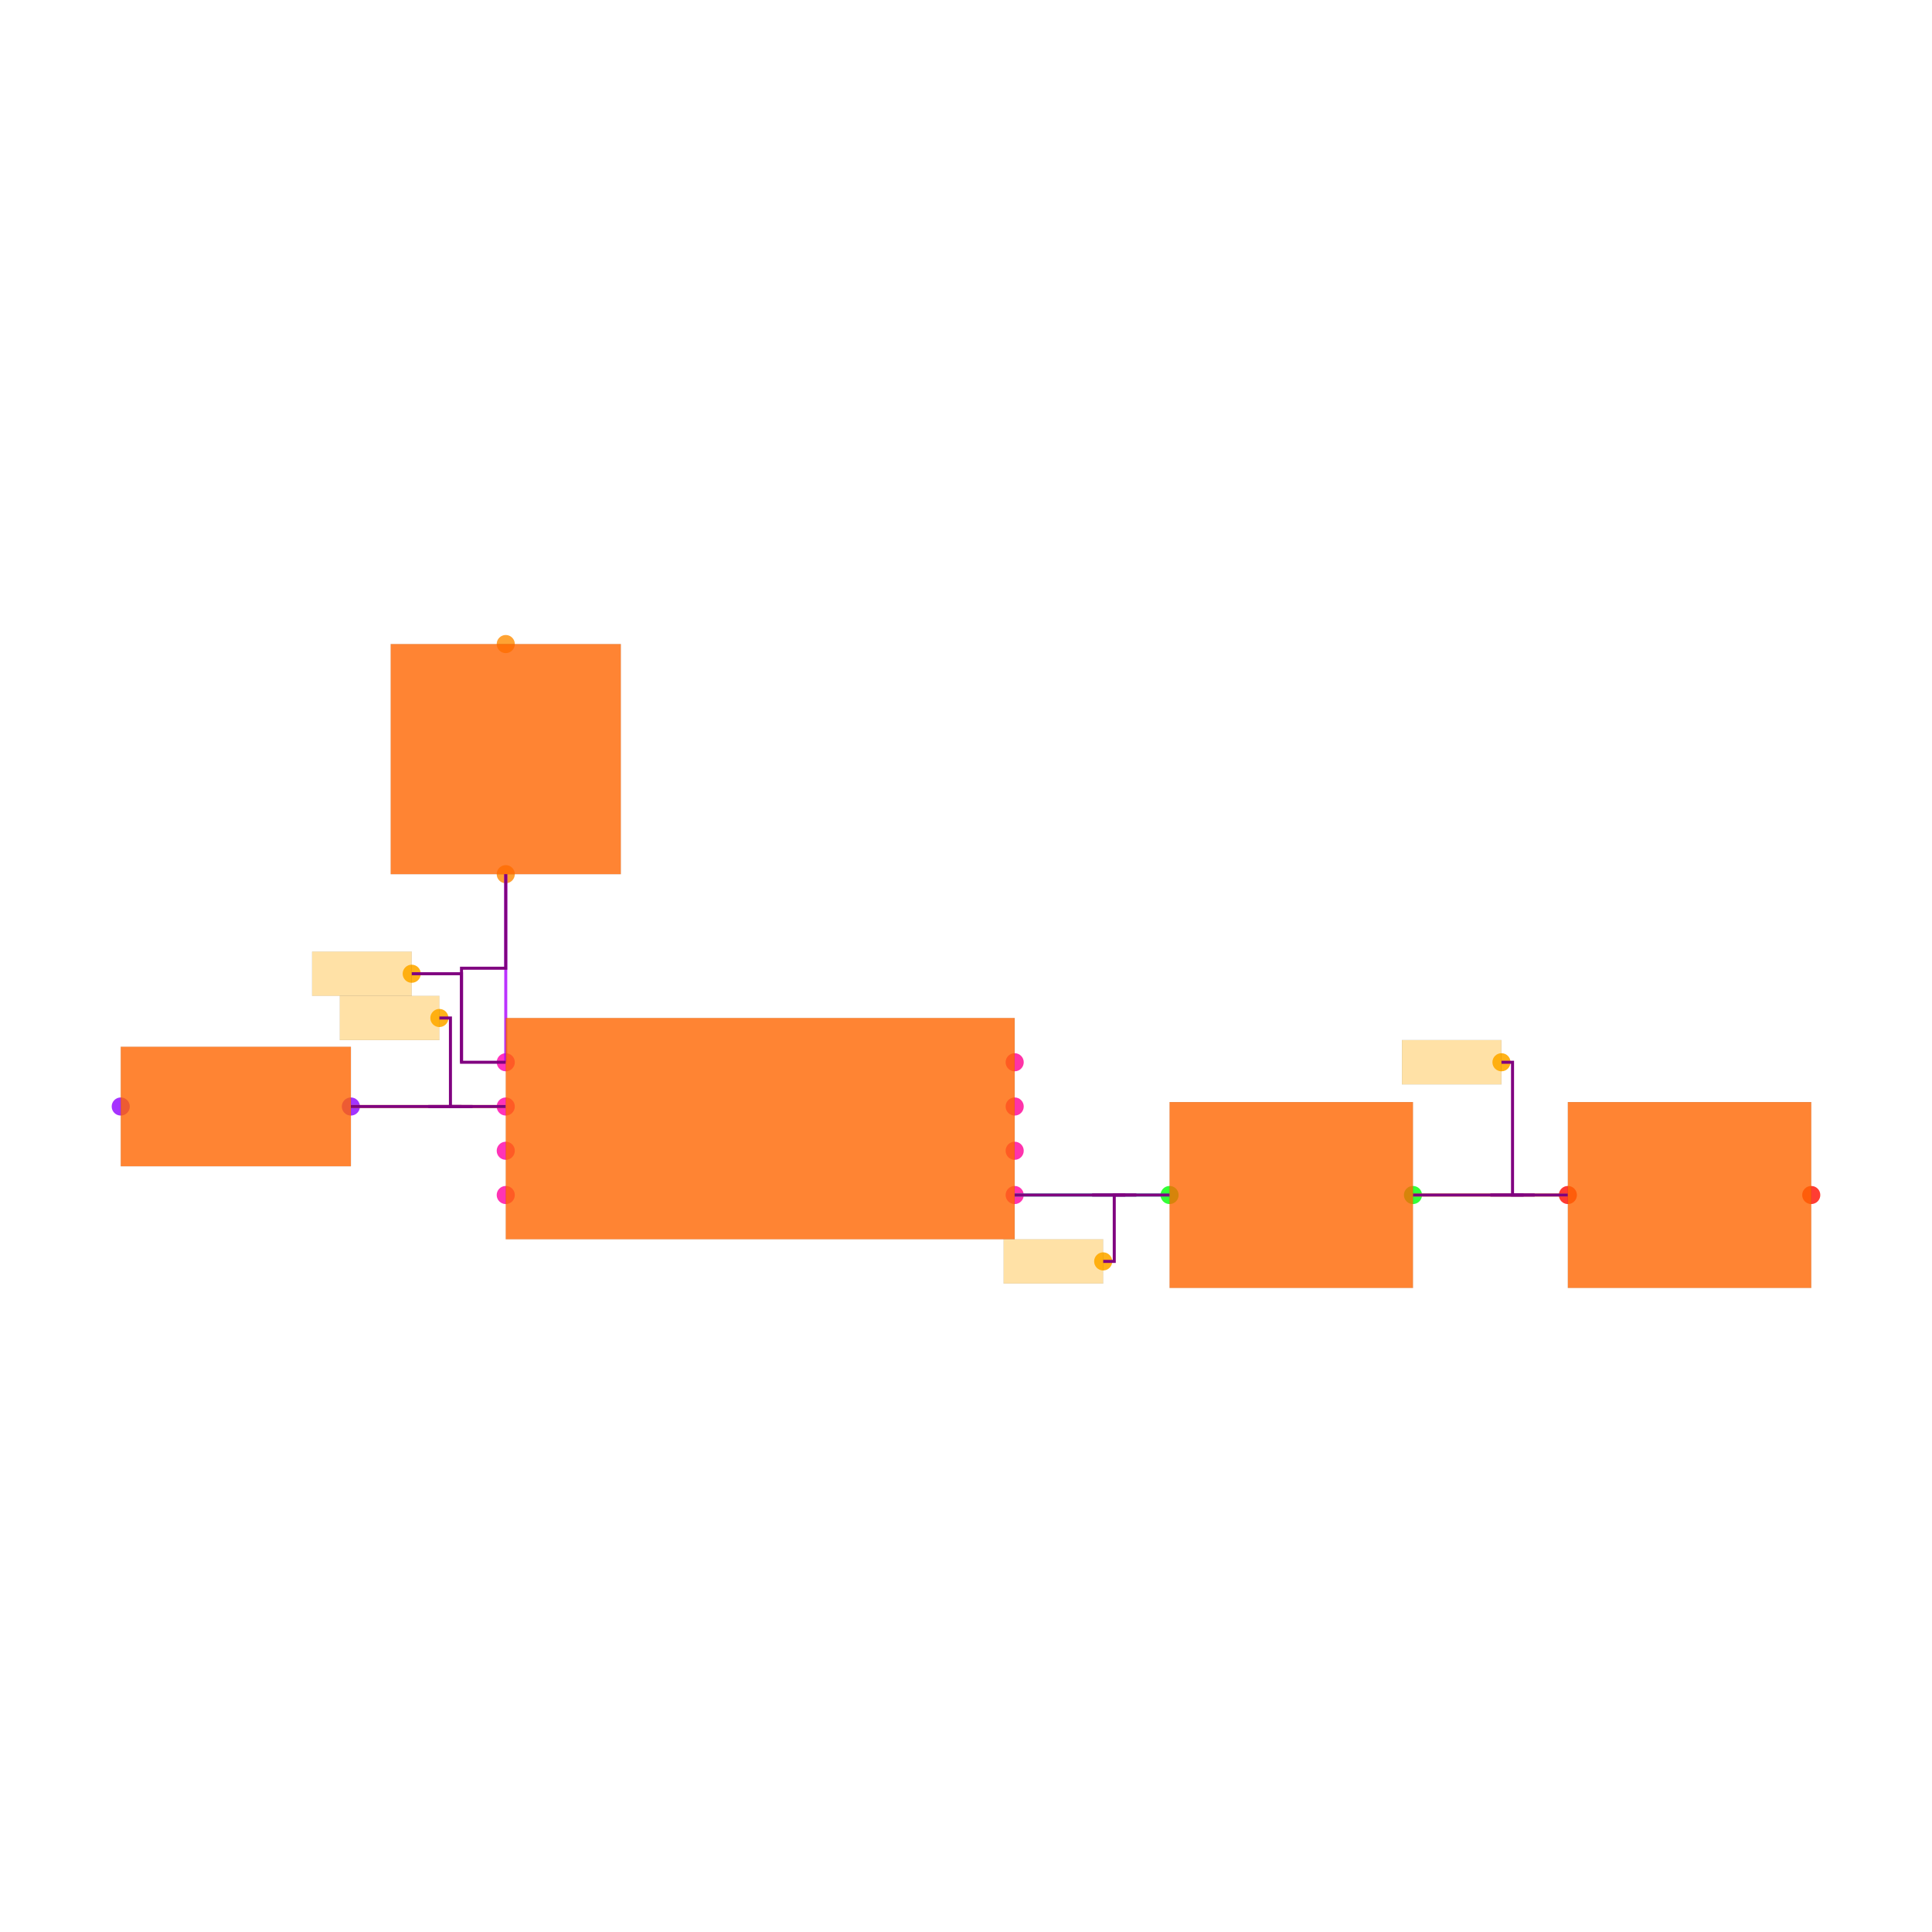
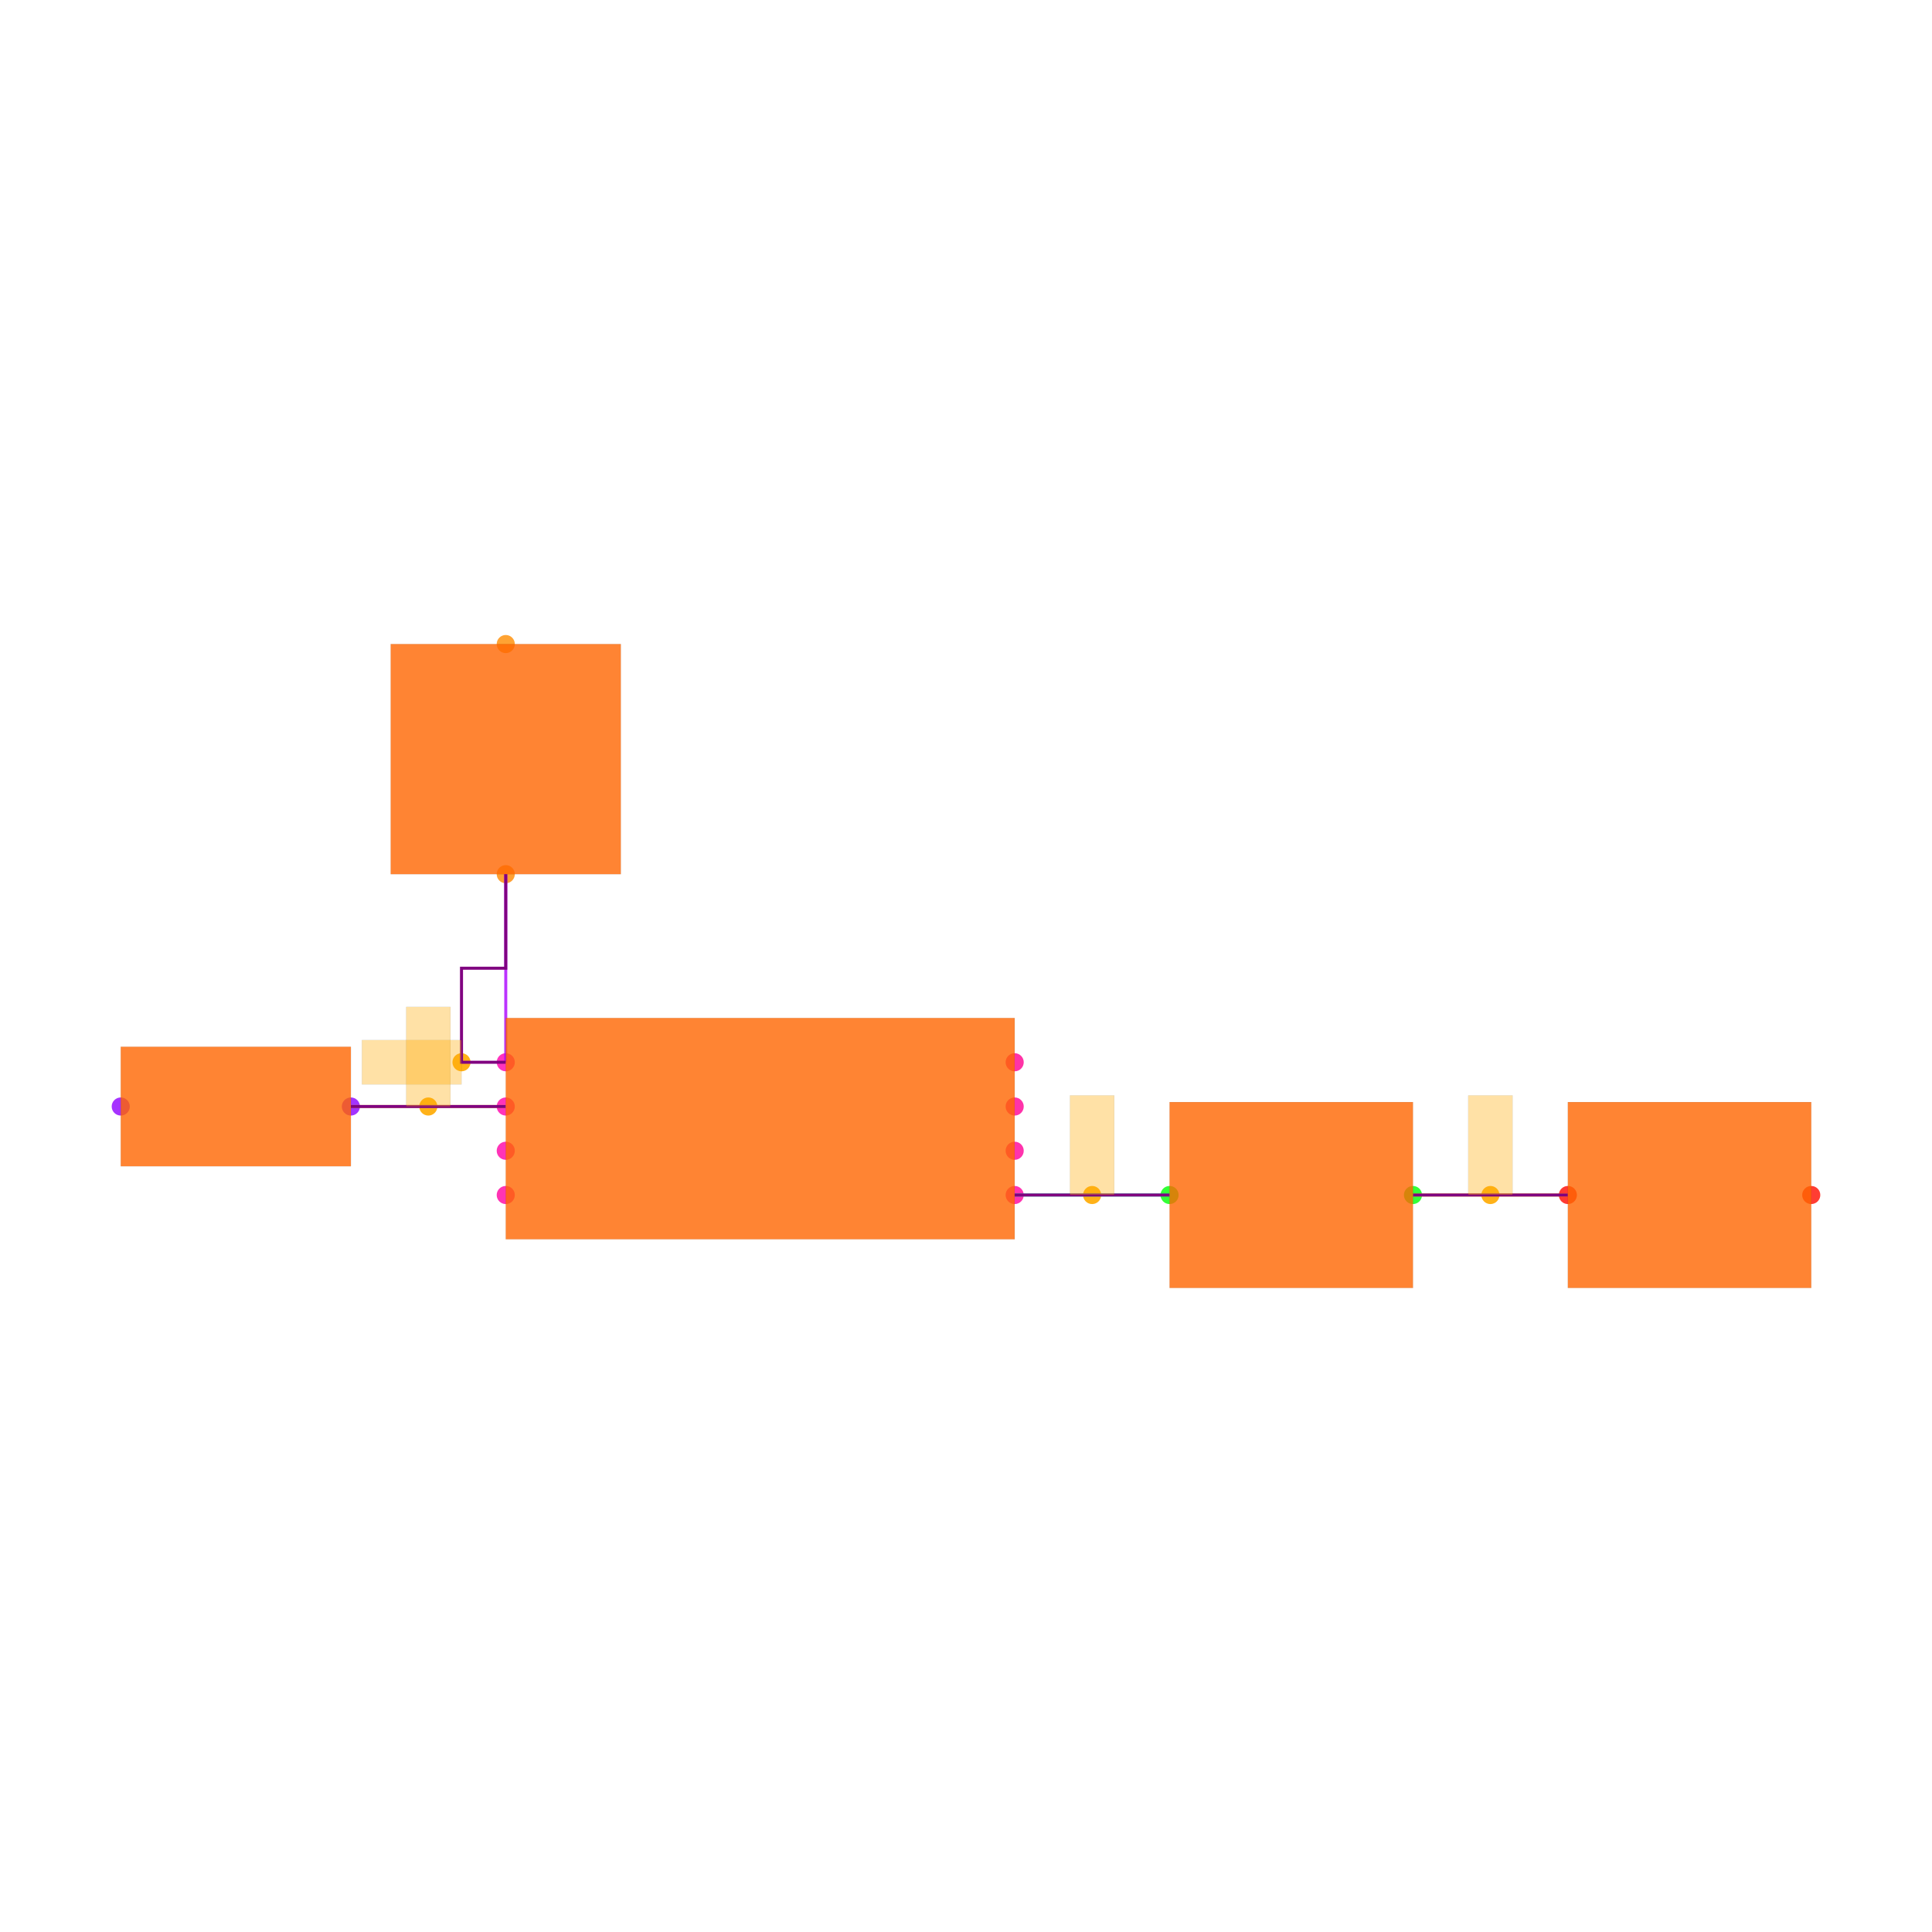
<svg xmlns="http://www.w3.org/2000/svg" width="640" height="640" viewBox="0 0 640 640">
  <rect width="100%" height="100%" fill="white" />
  <g>
    <circle data-type="point" data-label="U1.1 x-" data-x="-1.15" data-y="0.30000000000000004" cx="167.539" cy="351.885" r="3" fill="hsl(319, 100%, 50%, 0.8)" />
  </g>
  <g>
    <circle data-type="point" data-label="U1.2 x-" data-x="-1.15" data-y="0.10000000000000003" cx="167.539" cy="366.545" r="3" fill="hsl(320, 100%, 50%, 0.8)" />
  </g>
  <g>
    <circle data-type="point" data-label="U1.3 x-" data-x="-1.15" data-y="-0.09999999999999998" cx="167.539" cy="381.204" r="3" fill="hsl(321, 100%, 50%, 0.8)" />
  </g>
  <g>
    <circle data-type="point" data-label="U1.4 x-" data-x="-1.15" data-y="-0.30000000000000004" cx="167.539" cy="395.864" r="3" fill="hsl(322, 100%, 50%, 0.8)" />
  </g>
  <g>
    <circle data-type="point" data-label="U1.5 x+" data-x="1.15" data-y="-0.30000000000000004" cx="336.126" cy="395.864" r="3" fill="hsl(323, 100%, 50%, 0.8)" />
  </g>
  <g>
    <circle data-type="point" data-label="U1.6 x+" data-x="1.15" data-y="-0.10000000000000003" cx="336.126" cy="381.204" r="3" fill="hsl(324, 100%, 50%, 0.8)" />
  </g>
  <g>
    <circle data-type="point" data-label="U1.7 x+" data-x="1.15" data-y="0.09999999999999998" cx="336.126" cy="366.545" r="3" fill="hsl(325, 100%, 50%, 0.8)" />
  </g>
  <g>
    <circle data-type="point" data-label="U1.8 x+" data-x="1.15" data-y="0.30000000000000004" cx="336.126" cy="351.885" r="3" fill="hsl(326, 100%, 50%, 0.8)" />
  </g>
  <g>
    <circle data-type="point" data-label="D1.1 y-" data-x="-1.1500000000000004" data-y="1.15" cx="167.539" cy="289.581" r="3" fill="hsl(32, 100%, 50%, 0.8)" />
  </g>
  <g>
    <circle data-type="point" data-label="D1.2 y+" data-x="-1.1500000000000004" data-y="2.1900000000000004" cx="167.539" cy="213.351" r="3" fill="hsl(33, 100%, 50%, 0.8)" />
  </g>
  <g>
    <circle data-type="point" data-label="D2.1 x+" data-x="-1.85" data-y="0.10000000000000002" cx="116.23" cy="366.545" r="3" fill="hsl(273, 100%, 50%, 0.8)" />
  </g>
  <g>
    <circle data-type="point" data-label="D2.2 x-" data-x="-2.89" data-y="0.10000000000000016" cx="40" cy="366.545" r="3" fill="hsl(274, 100%, 50%, 0.8)" />
  </g>
  <g>
    <circle data-type="point" data-label="C1.1 x-" data-x="1.8499999999999996" data-y="-0.3000000000000007" cx="387.435" cy="395.864" r="3" fill="hsl(121, 100%, 50%, 0.8)" />
  </g>
  <g>
    <circle data-type="point" data-label="C1.2 x+" data-x="2.95" data-y="-0.3000000000000007" cx="468.063" cy="395.864" r="3" fill="hsl(122, 100%, 50%, 0.8)" />
  </g>
  <g>
    <circle data-type="point" data-label="C2.1 x-" data-x="3.6500000000000004" data-y="-0.3000000000000007" cx="519.372" cy="395.864" r="3" fill="hsl(2, 100%, 50%, 0.8)" />
  </g>
  <g>
    <circle data-type="point" data-label="C2.2 x+" data-x="4.75" data-y="-0.3000000000000007" cx="600" cy="395.864" r="3" fill="hsl(3, 100%, 50%, 0.8)" />
  </g>
  <g>
-     <circle data-type="point" data-label="anchorPoint orientation: x-" data-x="-1.575" data-y="0.7000000000000001" cx="136.387" cy="322.565" r="3" fill="hsl(40, 100%, 50%, 0.9)" />
+     <circle data-type="point" data-label="anchorPoint orientation: x-" data-x="-1.3499999999999999" data-y="0.30000000000000004" cx="152.88" cy="351.885" r="3" fill="hsl(40, 100%, 50%, 0.9)" />
  </g>
  <g>
-     <circle data-type="point" data-label="anchorPoint orientation: x-" data-x="-1.4500000000000002" data-y="0.5" cx="145.55" cy="337.225" r="3" fill="hsl(40, 100%, 50%, 0.9)" />
+     <circle data-type="point" data-label="anchorPoint orientation: y+" data-x="-1.5" data-y="0.10000000000000003" cx="141.885" cy="366.545" r="3" fill="hsl(40, 100%, 50%, 0.9)" />
  </g>
  <g>
-     <circle data-type="point" data-label="anchorPoint orientation: x-" data-x="1.5499999999999996" data-y="-0.6000000000000004" cx="365.445" cy="417.853" r="3" fill="hsl(40, 100%, 50%, 0.9)" />
+     <circle data-type="point" data-label="anchorPoint orientation: y+" data-x="1.4999999999999998" data-y="-0.3000000000000004" cx="361.78" cy="395.864" r="3" fill="hsl(40, 100%, 50%, 0.9)" />
  </g>
  <g>
-     <circle data-type="point" data-label="anchorPoint orientation: x-" data-x="3.350000000000001" data-y="0.29999999999999927" cx="497.382" cy="351.885" r="3" fill="hsl(40, 100%, 50%, 0.9)" />
+     <circle data-type="point" data-label="anchorPoint orientation: y+" data-x="3.3000000000000003" data-y="-0.3000000000000007" cx="493.717" cy="395.864" r="3" fill="hsl(40, 100%, 50%, 0.9)" />
  </g>
  <g>
    <polyline data-points="1.15,-0.30000000000000004 1.8499999999999996,-0.3000000000000007" data-type="line" data-label="" points="336.126,395.864 387.435,395.864" fill="none" stroke="hsl(160, 100%, 50%, 0.8)" stroke-width="1" />
  </g>
  <g>
    <polyline data-points="2.95,-0.3000000000000007 3.6500000000000004,-0.3000000000000007" data-type="line" data-label="" points="468.063,395.864 519.372,395.864" fill="none" stroke="hsl(48, 100%, 50%, 0.8)" stroke-width="1" />
  </g>
  <g>
    <polyline data-points="-1.15,0.30000000000000004 -1.1500000000000004,1.15" data-type="line" data-label="" points="167.539,351.885 167.539,289.581" fill="none" stroke="hsl(280, 100%, 50%, 0.8)" stroke-width="1" />
  </g>
  <g>
    <polyline data-points="-1.15,0.10000000000000003 -1.85,0.10000000000000002" data-type="line" data-label="" points="167.539,366.545 116.23,366.545" fill="none" stroke="hsl(48, 100%, 50%, 0.8)" stroke-width="1" />
  </g>
  <g>
    <polyline data-points="1.15,-0.30000000000000004 1.8499999999999996,-0.3000000000000007" data-type="line" data-label="" points="336.126,395.864 387.435,395.864" fill="none" stroke="purple" stroke-width="1" />
  </g>
  <g>
    <polyline data-points="2.95,-0.3000000000000007 3.6500000000000004,-0.3000000000000007" data-type="line" data-label="" points="468.063,395.864 519.372,395.864" fill="none" stroke="purple" stroke-width="1" />
  </g>
  <g>
    <polyline data-points="-1.15,0.30000000000000004 -1.3499999999999999,0.30000000000000004 -1.3499999999999999,0.7250000000000001 -1.1500000000000004,0.7250000000000001 -1.1500000000000004,1.15" data-type="line" data-label="" points="167.539,351.885 152.88,351.885 152.88,320.733 167.539,320.733 167.539,289.581" fill="none" stroke="purple" stroke-width="1" />
  </g>
  <g>
    <polyline data-points="-1.15,0.10000000000000003 -1.85,0.10000000000000002" data-type="line" data-label="" points="167.539,366.545 116.23,366.545" fill="none" stroke="purple" stroke-width="1" />
  </g>
  <g>
-     <polyline data-points="-1.5,0.10000000000000003 -1.3,0.10000000000000003 -1.35,0.10000000000000003" data-type="line" data-label="" points="141.885,366.545 156.545,366.545 152.88,366.545" fill="none" stroke="purple" stroke-width="1" />
-   </g>
-   <g>
-     <polyline data-points="1.4999999999999998,-0.3000000000000004 1.6999999999999997,-0.3000000000000004 1.6499999999999997,-0.3000000000000004" data-type="line" data-label="" points="361.78,395.864 376.44,395.864 372.775,395.864" fill="none" stroke="purple" stroke-width="1" />
-   </g>
-   <g>
-     <polyline data-points="3.3000000000000003,-0.3000000000000007 3.5000000000000004,-0.3000000000000007 3.4500000000000006,-0.3000000000000007" data-type="line" data-label="" points="493.717,395.864 508.377,395.864 504.712,395.864" fill="none" stroke="purple" stroke-width="1" />
-   </g>
-   <g>
-     <polyline data-points="-1.35,0.10000000000000003 -1.4000000000000001,0.10000000000000003 -1.4000000000000001,0.5 -1.4500000000000002,0.5" data-type="line" data-label="" points="152.88,366.545 149.215,366.545 149.215,337.225 145.55,337.225" fill="none" stroke="purple" stroke-width="1" />
-   </g>
-   <g>
-     <polyline data-points="1.6499999999999997,-0.3000000000000004 1.5999999999999996,-0.3000000000000004 1.5999999999999996,-0.6000000000000004 1.5499999999999996,-0.6000000000000004" data-type="line" data-label="" points="372.775,395.864 369.11,395.864 369.11,417.853 365.445,417.853" fill="none" stroke="purple" stroke-width="1" />
-   </g>
-   <g>
-     <polyline data-points="3.4500000000000006,-0.3000000000000007 3.400000000000001,-0.3000000000000007 3.400000000000001,0.29999999999999927 3.350000000000001,0.29999999999999927" data-type="line" data-label="" points="504.712,395.864 501.047,395.864 501.047,351.885 497.382,351.885" fill="none" stroke="purple" stroke-width="1" />
-   </g>
-   <g>
-     <polyline data-points="-1.3499999999999999,0.30000000000000004 -1.3499999999999999,0.7000000000000001 -1.575,0.7000000000000001" data-type="line" data-label="" points="152.88,351.885 152.88,322.565 136.387,322.565" fill="none" stroke="purple" stroke-width="1" />
-   </g>
-   <g>
    <rect data-type="rect" data-label="schematic_component_0" data-x="0" data-y="0" x="167.539" y="337.225" width="168.586" height="73.298" fill="hsl(24, 100%, 50%, 0.8)" stroke="black" stroke-width="0.014" />
  </g>
  <g>
    <rect data-type="rect" data-label="schematic_component_1" data-x="-1.1500000000000004" data-y="1.6700000000000002" x="129.424" y="213.351" width="76.23" height="76.23" fill="hsl(24, 100%, 50%, 0.8)" stroke="black" stroke-width="0.014" />
  </g>
  <g>
    <rect data-type="rect" data-label="schematic_component_2" data-x="-2.37" data-y="0.10000000000000009" x="40" y="346.754" width="76.23" height="39.581" fill="hsl(24, 100%, 50%, 0.8)" stroke="black" stroke-width="0.014" />
  </g>
  <g>
    <rect data-type="rect" data-label="schematic_component_3" data-x="2.4" data-y="-0.3000000000000007" x="387.435" y="365.079" width="80.628" height="61.571" fill="hsl(24, 100%, 50%, 0.8)" stroke="black" stroke-width="0.014" />
  </g>
  <g>
    <rect data-type="rect" data-label="schematic_component_4" data-x="4.2" data-y="-0.3000000000000007" x="519.372" y="365.079" width="80.628" height="61.571" fill="hsl(24, 100%, 50%, 0.8)" stroke="black" stroke-width="0.014" />
  </g>
  <g>
-     <rect data-type="rect" data-label="netId: .U1 .OUT1 to .D1 .pin1 globalConnNetId: connectivity_net2" data-x="-1.8" data-y="0.7000000000000001" x="103.403" y="315.236" width="32.984" height="14.66" fill="hsl(40, 100%, 50%, 0.35)" stroke="black" stroke-width="0.014" />
+     <rect data-type="rect" data-label="netId: .U1 .OUT1 to .D1 .pin1 globalConnNetId: connectivity_net2" data-x="-1.575" data-y="0.30000000000000004" x="119.895" y="344.555" width="32.984" height="14.66" fill="hsl(40, 100%, 50%, 0.35)" stroke="black" stroke-width="0.014" />
  </g>
  <g>
-     <rect data-type="rect" data-label="netId: .U1 .OUT2 to .D2 .pin1 globalConnNetId: connectivity_net3" data-x="-1.6750000000000003" data-y="0.5" x="112.565" y="329.895" width="32.984" height="14.66" fill="hsl(40, 100%, 50%, 0.35)" stroke="black" stroke-width="0.014" />
+     <rect data-type="rect" data-label="netId: .U1 .OUT2 to .D2 .pin1 globalConnNetId: connectivity_net3" data-x="-1.5" data-y="0.32500000000000007" x="134.555" y="333.56" width="14.66" height="32.984" fill="hsl(40, 100%, 50%, 0.35)" stroke="black" stroke-width="0.014" />
  </g>
  <g>
-     <rect data-type="rect" data-label="netId: .U1 .VCC to .C1 .pin1 globalConnNetId: connectivity_net0" data-x="1.3249999999999995" data-y="-0.6000000000000004" x="332.461" y="410.524" width="32.984" height="14.66" fill="hsl(40, 100%, 50%, 0.35)" stroke="black" stroke-width="0.014" />
+     <rect data-type="rect" data-label="netId: .U1 .VCC to .C1 .pin1 globalConnNetId: connectivity_net0" data-x="1.4999999999999998" data-y="-0.07500000000000037" x="354.45" y="362.88" width="14.66" height="32.984" fill="hsl(40, 100%, 50%, 0.35)" stroke="black" stroke-width="0.014" />
  </g>
  <g>
-     <rect data-type="rect" data-label="netId: .C1 .pin2 to .C2 .pin1 globalConnNetId: connectivity_net1" data-x="3.125000000000001" data-y="0.29999999999999927" x="464.398" y="344.555" width="32.984" height="14.66" fill="hsl(40, 100%, 50%, 0.35)" stroke="black" stroke-width="0.014" />
+     <rect data-type="rect" data-label="netId: .C1 .pin2 to .C2 .pin1 globalConnNetId: connectivity_net1" data-x="3.3000000000000003" data-y="-0.0750000000000007" x="486.387" y="362.88" width="14.66" height="32.984" fill="hsl(40, 100%, 50%, 0.35)" stroke="black" stroke-width="0.014" />
  </g>
  <g id="crosshair" style="display: none">
    <line id="crosshair-h" y1="0" y2="640" stroke="#666" stroke-width="0.5" />
    <line id="crosshair-v" x1="0" x2="640" stroke="#666" stroke-width="0.5" />
    <text id="coordinates" font-family="monospace" font-size="12" fill="#666" />
  </g>
</svg>
